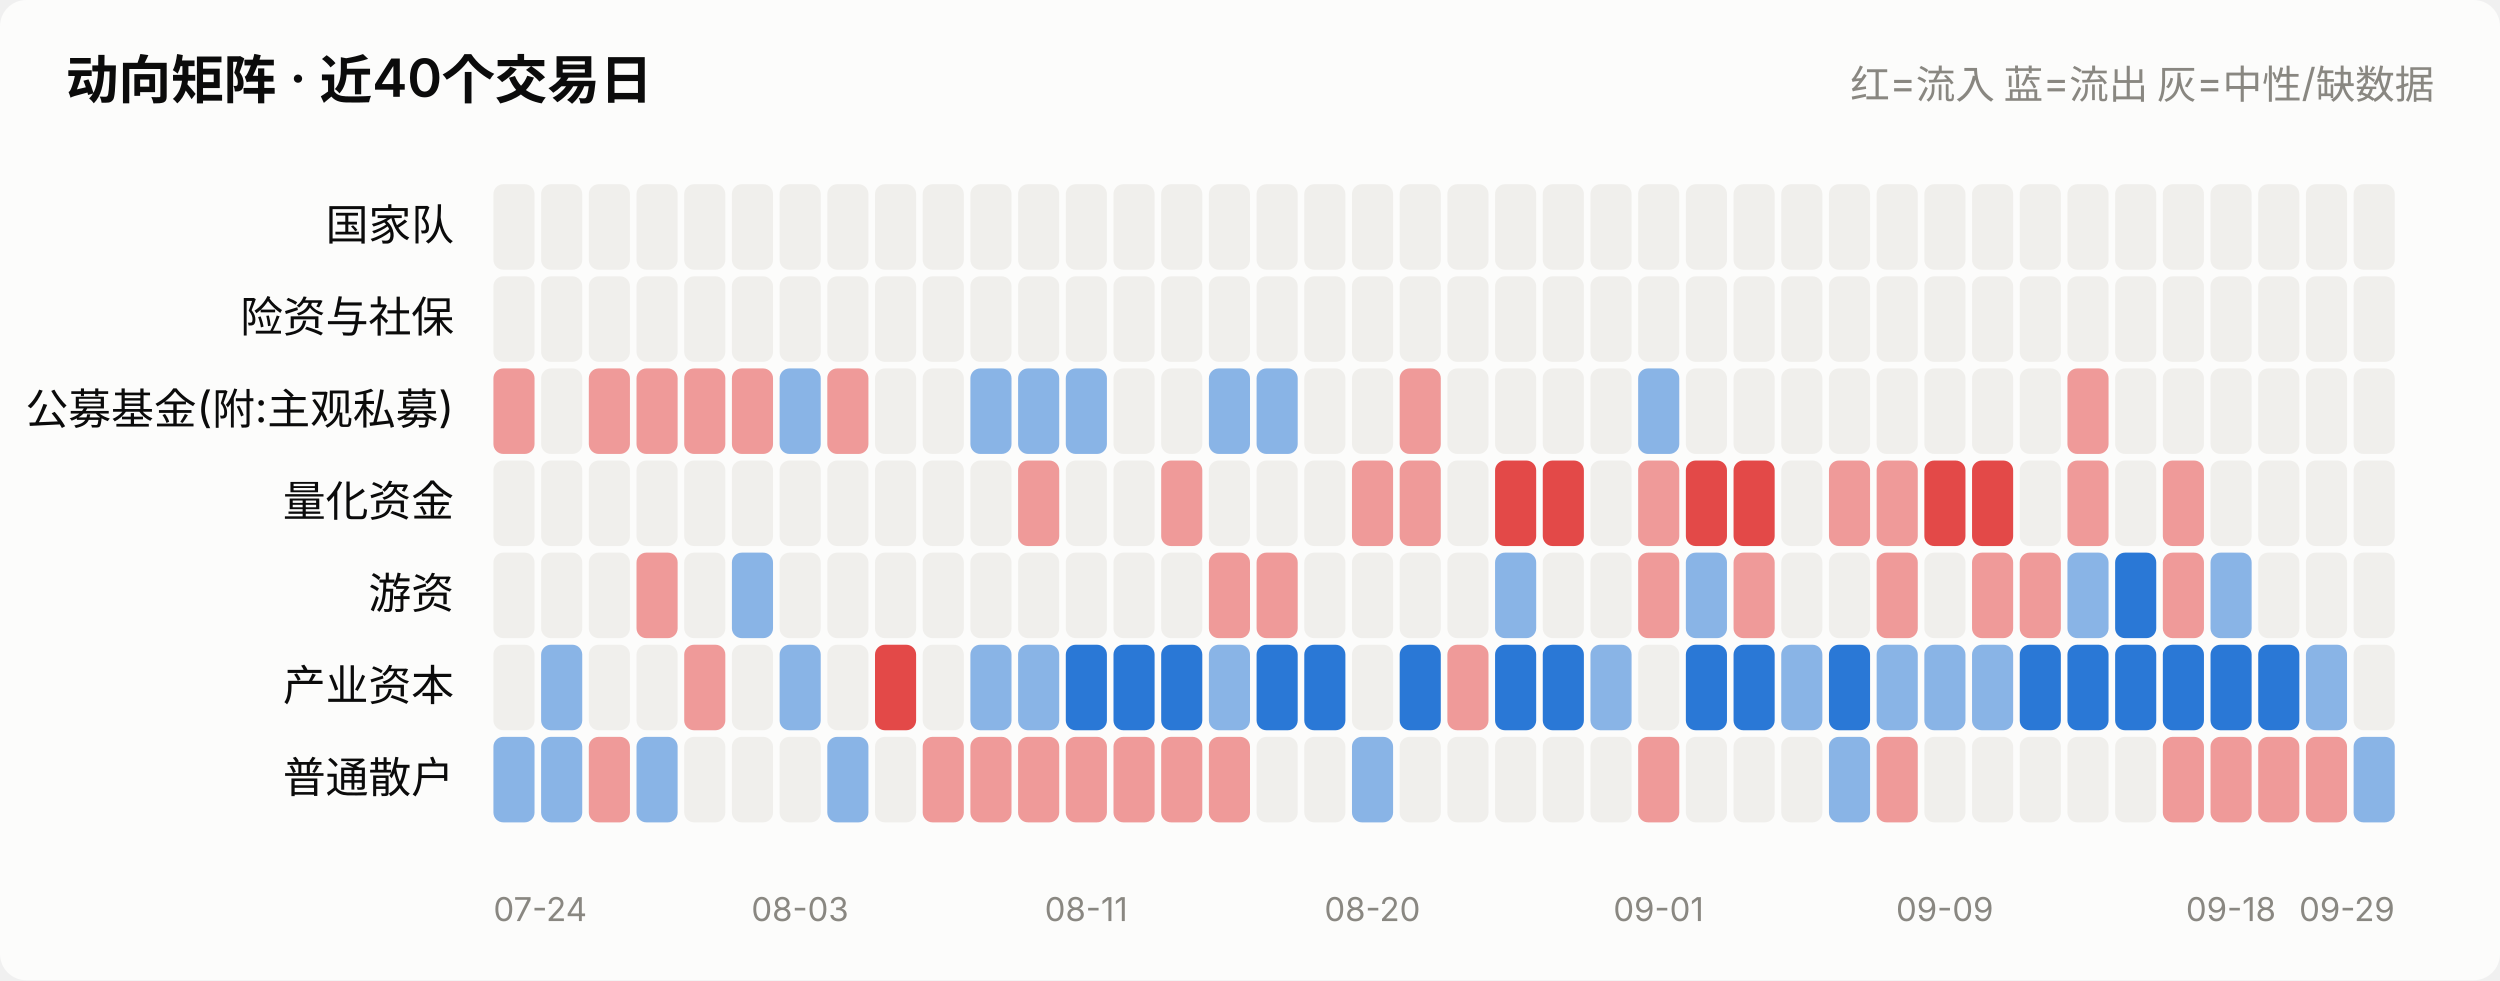
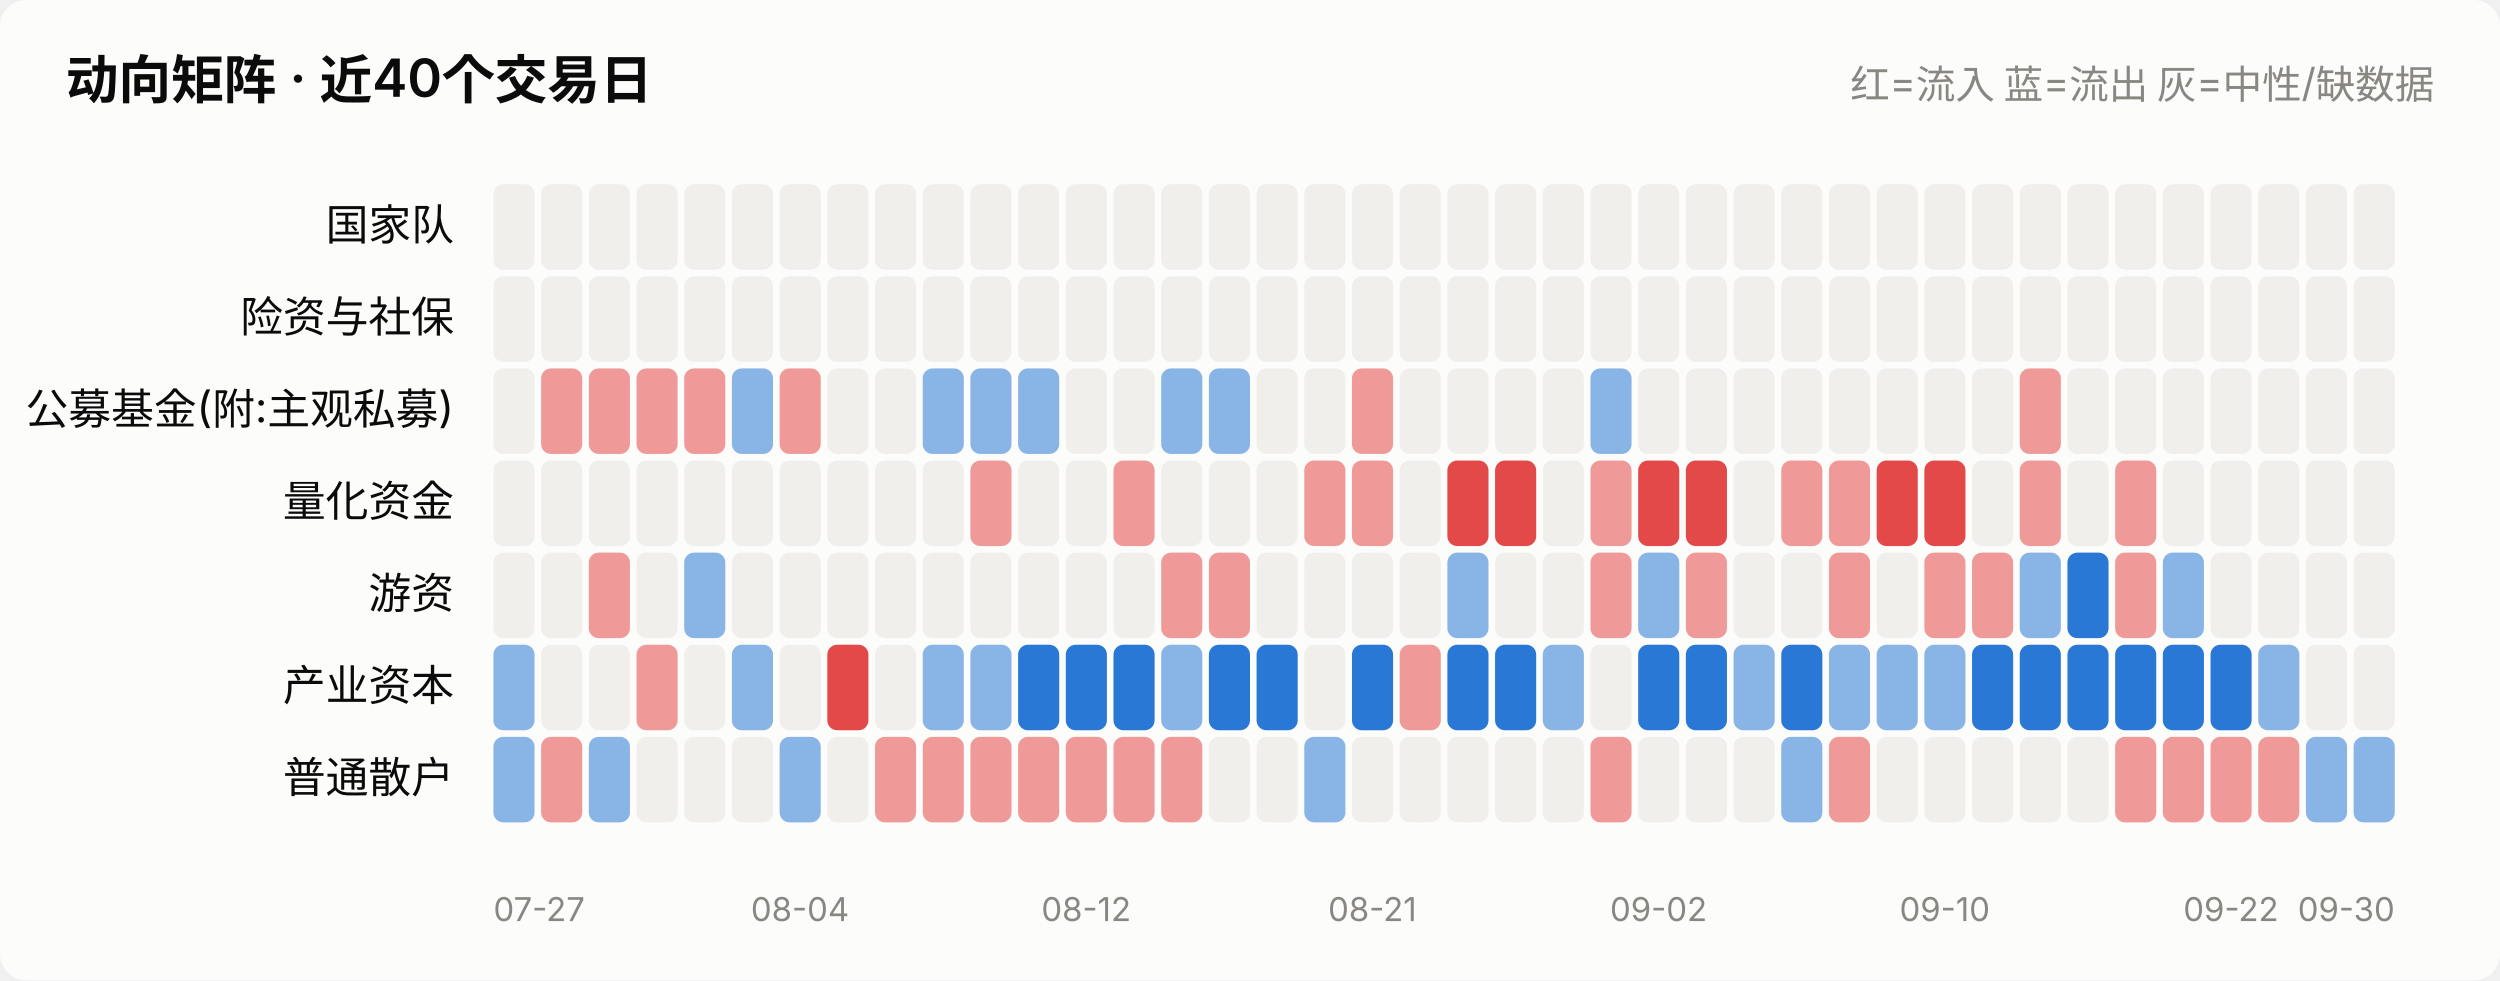
<svg xmlns="http://www.w3.org/2000/svg" viewBox="0 0 760 298" width="760" role="img">
  <style>
    text { font-family: system-ui, -apple-system, "Segoe UI", "PingFang SC",
           "Microsoft YaHei", sans-serif; fill: #0b0b0b; }
    .sec { fill: #52514e; } .mut { fill: #898781; }
    .grid { stroke: #e1e0d9; stroke-width: 1; }
    .axis { stroke: #c3c2b7; stroke-width: 1; }
    .inflow { fill: #e34948; } .outflow { fill: #2a78d6; }
    .neutral { fill: #f0efec; }
    .line { stroke: #2a78d6; stroke-width: 2; fill: none;
            stroke-linejoin: round; stroke-linecap: round; }
    .dot { fill: #2a78d6; stroke: #fcfcfb; stroke-width: 2; }
    .surface { fill: #fcfcfb; }
    @media (prefers-color-scheme: dark) {
      text { fill: #ffffff; }
      .sec { fill: #c3c2b7; } .mut { fill: #898781; }
      .grid { stroke: #2c2c2a; } .axis { stroke: #383835; }
      .inflow { fill: #e66767; } .outflow { fill: #3987e5; }
      .neutral { fill: #383835; }
      .line { stroke: #3987e5; }
      .dot { fill: #3987e5; stroke: #1a1a19; }
      .surface { fill: #1a1a19; }
    }
  </style>
  <rect x="0" y="0" width="760" height="298" class="surface" rx="8" />
  <text x="20" y="30" font-size="16" font-weight="600">动向矩阵 · 近40个交易日</text>
  <text x="740" y="30" font-size="12" text-anchor="end" class="mut">红=流入 蓝=流出 灰=中性/缺数据</text>
  <text x="138" y="73.0" font-size="13" text-anchor="end">国家队</text>
  <rect x="150.0" y="56" width="12.5" height="26" rx="3" class="neutral" opacity="1.0" />
  <rect x="164.5" y="56" width="12.5" height="26" rx="3" class="neutral" opacity="1.0" />
  <rect x="179.0" y="56" width="12.5" height="26" rx="3" class="neutral" opacity="1.0" />
  <rect x="193.5" y="56" width="12.5" height="26" rx="3" class="neutral" opacity="1.0" />
  <rect x="208.0" y="56" width="12.5" height="26" rx="3" class="neutral" opacity="1.0" />
  <rect x="222.5" y="56" width="12.5" height="26" rx="3" class="neutral" opacity="1.0" />
  <rect x="237.0" y="56" width="12.5" height="26" rx="3" class="neutral" opacity="1.0" />
  <rect x="251.5" y="56" width="12.5" height="26" rx="3" class="neutral" opacity="1.0" />
  <rect x="266.0" y="56" width="12.5" height="26" rx="3" class="neutral" opacity="1.0" />
  <rect x="280.5" y="56" width="12.5" height="26" rx="3" class="neutral" opacity="1.0" />
  <rect x="295.0" y="56" width="12.5" height="26" rx="3" class="neutral" opacity="1.0" />
  <rect x="309.5" y="56" width="12.5" height="26" rx="3" class="neutral" opacity="1.0" />
  <rect x="324.0" y="56" width="12.5" height="26" rx="3" class="neutral" opacity="1.0" />
  <rect x="338.5" y="56" width="12.5" height="26" rx="3" class="neutral" opacity="1.0" />
  <rect x="353.0" y="56" width="12.5" height="26" rx="3" class="neutral" opacity="1.0" />
  <rect x="367.5" y="56" width="12.5" height="26" rx="3" class="neutral" opacity="1.0" />
  <rect x="382.0" y="56" width="12.5" height="26" rx="3" class="neutral" opacity="1.0" />
  <rect x="396.5" y="56" width="12.5" height="26" rx="3" class="neutral" opacity="1.0" />
  <rect x="411.0" y="56" width="12.5" height="26" rx="3" class="neutral" opacity="1.0" />
  <rect x="425.5" y="56" width="12.5" height="26" rx="3" class="neutral" opacity="1.0" />
  <rect x="440.0" y="56" width="12.5" height="26" rx="3" class="neutral" opacity="1.0" />
  <rect x="454.5" y="56" width="12.5" height="26" rx="3" class="neutral" opacity="1.0" />
  <rect x="469.0" y="56" width="12.5" height="26" rx="3" class="neutral" opacity="1.0" />
  <rect x="483.5" y="56" width="12.5" height="26" rx="3" class="neutral" opacity="1.0" />
  <rect x="498.0" y="56" width="12.5" height="26" rx="3" class="neutral" opacity="1.0" />
  <rect x="512.5" y="56" width="12.5" height="26" rx="3" class="neutral" opacity="1.0" />
  <rect x="527.0" y="56" width="12.5" height="26" rx="3" class="neutral" opacity="1.0" />
  <rect x="541.5" y="56" width="12.5" height="26" rx="3" class="neutral" opacity="1.0" />
  <rect x="556.0" y="56" width="12.5" height="26" rx="3" class="neutral" opacity="1.0" />
  <rect x="570.5" y="56" width="12.5" height="26" rx="3" class="neutral" opacity="1.0" />
  <rect x="585.0" y="56" width="12.5" height="26" rx="3" class="neutral" opacity="1.0" />
  <rect x="599.5" y="56" width="12.5" height="26" rx="3" class="neutral" opacity="1.0" />
  <rect x="614.0" y="56" width="12.5" height="26" rx="3" class="neutral" opacity="1.0" />
  <rect x="628.5" y="56" width="12.5" height="26" rx="3" class="neutral" opacity="1.0" />
  <rect x="643.0" y="56" width="12.5" height="26" rx="3" class="neutral" opacity="1.0" />
  <rect x="657.5" y="56" width="12.5" height="26" rx="3" class="neutral" opacity="1.0" />
  <rect x="672.0" y="56" width="12.5" height="26" rx="3" class="neutral" opacity="1.0" />
  <rect x="686.5" y="56" width="12.5" height="26" rx="3" class="neutral" opacity="1.0" />
  <rect x="701.0" y="56" width="12.5" height="26" rx="3" class="neutral" opacity="1.0" />
  <rect x="715.5" y="56" width="12.5" height="26" rx="3" class="neutral" opacity="1.0" />
  <text x="138" y="101.0" font-size="13" text-anchor="end">险资与社保</text>
  <rect x="150.0" y="84" width="12.5" height="26" rx="3" class="neutral" opacity="1.0" />
  <rect x="164.5" y="84" width="12.5" height="26" rx="3" class="neutral" opacity="1.0" />
  <rect x="179.0" y="84" width="12.5" height="26" rx="3" class="neutral" opacity="1.0" />
  <rect x="193.5" y="84" width="12.5" height="26" rx="3" class="neutral" opacity="1.0" />
  <rect x="208.0" y="84" width="12.5" height="26" rx="3" class="neutral" opacity="1.0" />
  <rect x="222.5" y="84" width="12.5" height="26" rx="3" class="neutral" opacity="1.0" />
  <rect x="237.0" y="84" width="12.5" height="26" rx="3" class="neutral" opacity="1.0" />
  <rect x="251.5" y="84" width="12.5" height="26" rx="3" class="neutral" opacity="1.0" />
  <rect x="266.0" y="84" width="12.5" height="26" rx="3" class="neutral" opacity="1.0" />
  <rect x="280.5" y="84" width="12.5" height="26" rx="3" class="neutral" opacity="1.0" />
  <rect x="295.0" y="84" width="12.5" height="26" rx="3" class="neutral" opacity="1.0" />
  <rect x="309.5" y="84" width="12.5" height="26" rx="3" class="neutral" opacity="1.0" />
  <rect x="324.0" y="84" width="12.5" height="26" rx="3" class="neutral" opacity="1.0" />
  <rect x="338.5" y="84" width="12.5" height="26" rx="3" class="neutral" opacity="1.0" />
  <rect x="353.0" y="84" width="12.5" height="26" rx="3" class="neutral" opacity="1.0" />
  <rect x="367.5" y="84" width="12.5" height="26" rx="3" class="neutral" opacity="1.0" />
  <rect x="382.0" y="84" width="12.5" height="26" rx="3" class="neutral" opacity="1.0" />
  <rect x="396.5" y="84" width="12.5" height="26" rx="3" class="neutral" opacity="1.0" />
  <rect x="411.0" y="84" width="12.5" height="26" rx="3" class="neutral" opacity="1.0" />
  <rect x="425.5" y="84" width="12.5" height="26" rx="3" class="neutral" opacity="1.0" />
  <rect x="440.0" y="84" width="12.5" height="26" rx="3" class="neutral" opacity="1.0" />
  <rect x="454.5" y="84" width="12.5" height="26" rx="3" class="neutral" opacity="1.0" />
  <rect x="469.0" y="84" width="12.5" height="26" rx="3" class="neutral" opacity="1.0" />
  <rect x="483.5" y="84" width="12.5" height="26" rx="3" class="neutral" opacity="1.0" />
  <rect x="498.0" y="84" width="12.5" height="26" rx="3" class="neutral" opacity="1.0" />
  <rect x="512.5" y="84" width="12.5" height="26" rx="3" class="neutral" opacity="1.0" />
  <rect x="527.0" y="84" width="12.5" height="26" rx="3" class="neutral" opacity="1.0" />
  <rect x="541.5" y="84" width="12.5" height="26" rx="3" class="neutral" opacity="1.0" />
  <rect x="556.0" y="84" width="12.5" height="26" rx="3" class="neutral" opacity="1.0" />
  <rect x="570.5" y="84" width="12.5" height="26" rx="3" class="neutral" opacity="1.0" />
  <rect x="585.0" y="84" width="12.5" height="26" rx="3" class="neutral" opacity="1.0" />
  <rect x="599.5" y="84" width="12.5" height="26" rx="3" class="neutral" opacity="1.0" />
  <rect x="614.0" y="84" width="12.5" height="26" rx="3" class="neutral" opacity="1.0" />
  <rect x="628.5" y="84" width="12.5" height="26" rx="3" class="neutral" opacity="1.0" />
  <rect x="643.0" y="84" width="12.5" height="26" rx="3" class="neutral" opacity="1.0" />
  <rect x="657.5" y="84" width="12.5" height="26" rx="3" class="neutral" opacity="1.0" />
  <rect x="672.0" y="84" width="12.5" height="26" rx="3" class="neutral" opacity="1.0" />
  <rect x="686.5" y="84" width="12.5" height="26" rx="3" class="neutral" opacity="1.0" />
  <rect x="701.0" y="84" width="12.5" height="26" rx="3" class="neutral" opacity="1.0" />
  <rect x="715.5" y="84" width="12.5" height="26" rx="3" class="neutral" opacity="1.0" />
  <text x="138" y="129.0" font-size="13" text-anchor="end">公募基金(附:主观私募)</text>
-   <rect x="150.0" y="112" width="12.5" height="26" rx="3" class="inflow" opacity="0.55" />
-   <rect x="164.5" y="112" width="12.5" height="26" rx="3" class="neutral" opacity="1.0" />
+   <rect x="150.0" y="112" width="12.5" height="26" rx="3" class="neutral" opacity="1.0" />
+   <rect x="164.5" y="112" width="12.5" height="26" rx="3" class="inflow" opacity="0.55" />
  <rect x="179.0" y="112" width="12.5" height="26" rx="3" class="inflow" opacity="0.55" />
  <rect x="193.5" y="112" width="12.5" height="26" rx="3" class="inflow" opacity="0.55" />
  <rect x="208.0" y="112" width="12.5" height="26" rx="3" class="inflow" opacity="0.55" />
-   <rect x="222.5" y="112" width="12.5" height="26" rx="3" class="inflow" opacity="0.55" />
-   <rect x="237.0" y="112" width="12.5" height="26" rx="3" class="outflow" opacity="0.55" />
-   <rect x="251.5" y="112" width="12.5" height="26" rx="3" class="inflow" opacity="0.55" />
+   <rect x="222.5" y="112" width="12.5" height="26" rx="3" class="outflow" opacity="0.55" />
+   <rect x="237.0" y="112" width="12.5" height="26" rx="3" class="inflow" opacity="0.55" />
+   <rect x="251.5" y="112" width="12.5" height="26" rx="3" class="neutral" opacity="1.0" />
  <rect x="266.0" y="112" width="12.5" height="26" rx="3" class="neutral" opacity="1.0" />
-   <rect x="280.5" y="112" width="12.5" height="26" rx="3" class="neutral" opacity="1.0" />
+   <rect x="280.5" y="112" width="12.5" height="26" rx="3" class="outflow" opacity="0.55" />
  <rect x="295.0" y="112" width="12.5" height="26" rx="3" class="outflow" opacity="0.55" />
  <rect x="309.5" y="112" width="12.5" height="26" rx="3" class="outflow" opacity="0.55" />
-   <rect x="324.0" y="112" width="12.5" height="26" rx="3" class="outflow" opacity="0.55" />
+   <rect x="324.0" y="112" width="12.5" height="26" rx="3" class="neutral" opacity="1.0" />
  <rect x="338.5" y="112" width="12.5" height="26" rx="3" class="neutral" opacity="1.0" />
-   <rect x="353.0" y="112" width="12.5" height="26" rx="3" class="neutral" opacity="1.0" />
+   <rect x="353.0" y="112" width="12.5" height="26" rx="3" class="outflow" opacity="0.55" />
  <rect x="367.5" y="112" width="12.5" height="26" rx="3" class="outflow" opacity="0.55" />
-   <rect x="382.0" y="112" width="12.5" height="26" rx="3" class="outflow" opacity="0.55" />
+   <rect x="382.0" y="112" width="12.5" height="26" rx="3" class="neutral" opacity="1.0" />
  <rect x="396.5" y="112" width="12.5" height="26" rx="3" class="neutral" opacity="1.0" />
-   <rect x="411.0" y="112" width="12.5" height="26" rx="3" class="neutral" opacity="1.0" />
-   <rect x="425.5" y="112" width="12.5" height="26" rx="3" class="inflow" opacity="0.55" />
+   <rect x="411.0" y="112" width="12.5" height="26" rx="3" class="inflow" opacity="0.55" />
+   <rect x="425.5" y="112" width="12.5" height="26" rx="3" class="neutral" opacity="1.0" />
  <rect x="440.0" y="112" width="12.5" height="26" rx="3" class="neutral" opacity="1.0" />
  <rect x="454.5" y="112" width="12.5" height="26" rx="3" class="neutral" opacity="1.0" />
  <rect x="469.0" y="112" width="12.5" height="26" rx="3" class="neutral" opacity="1.0" />
-   <rect x="483.5" y="112" width="12.5" height="26" rx="3" class="neutral" opacity="1.0" />
-   <rect x="498.0" y="112" width="12.5" height="26" rx="3" class="outflow" opacity="0.55" />
+   <rect x="483.5" y="112" width="12.5" height="26" rx="3" class="outflow" opacity="0.55" />
+   <rect x="498.0" y="112" width="12.5" height="26" rx="3" class="neutral" opacity="1.0" />
  <rect x="512.5" y="112" width="12.5" height="26" rx="3" class="neutral" opacity="1.0" />
  <rect x="527.0" y="112" width="12.5" height="26" rx="3" class="neutral" opacity="1.0" />
  <rect x="541.5" y="112" width="12.5" height="26" rx="3" class="neutral" opacity="1.0" />
  <rect x="556.0" y="112" width="12.5" height="26" rx="3" class="neutral" opacity="1.0" />
  <rect x="570.5" y="112" width="12.5" height="26" rx="3" class="neutral" opacity="1.0" />
  <rect x="585.0" y="112" width="12.5" height="26" rx="3" class="neutral" opacity="1.0" />
  <rect x="599.5" y="112" width="12.5" height="26" rx="3" class="neutral" opacity="1.0" />
-   <rect x="614.0" y="112" width="12.5" height="26" rx="3" class="neutral" opacity="1.0" />
-   <rect x="628.5" y="112" width="12.5" height="26" rx="3" class="inflow" opacity="0.55" />
+   <rect x="614.0" y="112" width="12.5" height="26" rx="3" class="inflow" opacity="0.55" />
+   <rect x="628.5" y="112" width="12.5" height="26" rx="3" class="neutral" opacity="1.0" />
  <rect x="643.0" y="112" width="12.5" height="26" rx="3" class="neutral" opacity="1.0" />
  <rect x="657.5" y="112" width="12.5" height="26" rx="3" class="neutral" opacity="1.0" />
  <rect x="672.0" y="112" width="12.5" height="26" rx="3" class="neutral" opacity="1.0" />
  <rect x="686.5" y="112" width="12.5" height="26" rx="3" class="neutral" opacity="1.0" />
  <rect x="701.0" y="112" width="12.5" height="26" rx="3" class="neutral" opacity="1.0" />
  <rect x="715.5" y="112" width="12.5" height="26" rx="3" class="neutral" opacity="1.0" />
  <text x="138" y="157.0" font-size="13" text-anchor="end">量化资金</text>
  <rect x="150.0" y="140" width="12.5" height="26" rx="3" class="neutral" opacity="1.0" />
  <rect x="164.5" y="140" width="12.5" height="26" rx="3" class="neutral" opacity="1.0" />
  <rect x="179.0" y="140" width="12.5" height="26" rx="3" class="neutral" opacity="1.0" />
  <rect x="193.5" y="140" width="12.5" height="26" rx="3" class="neutral" opacity="1.0" />
  <rect x="208.0" y="140" width="12.5" height="26" rx="3" class="neutral" opacity="1.0" />
  <rect x="222.5" y="140" width="12.5" height="26" rx="3" class="neutral" opacity="1.0" />
  <rect x="237.0" y="140" width="12.5" height="26" rx="3" class="neutral" opacity="1.0" />
  <rect x="251.5" y="140" width="12.5" height="26" rx="3" class="neutral" opacity="1.0" />
  <rect x="266.0" y="140" width="12.5" height="26" rx="3" class="neutral" opacity="1.0" />
  <rect x="280.5" y="140" width="12.5" height="26" rx="3" class="neutral" opacity="1.0" />
-   <rect x="295.0" y="140" width="12.5" height="26" rx="3" class="neutral" opacity="1.0" />
-   <rect x="309.5" y="140" width="12.5" height="26" rx="3" class="inflow" opacity="0.55" />
+   <rect x="295.0" y="140" width="12.5" height="26" rx="3" class="inflow" opacity="0.55" />
+   <rect x="309.5" y="140" width="12.5" height="26" rx="3" class="neutral" opacity="1.0" />
  <rect x="324.0" y="140" width="12.5" height="26" rx="3" class="neutral" opacity="1.0" />
-   <rect x="338.5" y="140" width="12.5" height="26" rx="3" class="neutral" opacity="1.0" />
-   <rect x="353.0" y="140" width="12.5" height="26" rx="3" class="inflow" opacity="0.55" />
+   <rect x="338.5" y="140" width="12.5" height="26" rx="3" class="inflow" opacity="0.55" />
+   <rect x="353.0" y="140" width="12.5" height="26" rx="3" class="neutral" opacity="1.0" />
  <rect x="367.5" y="140" width="12.5" height="26" rx="3" class="neutral" opacity="1.0" />
  <rect x="382.0" y="140" width="12.5" height="26" rx="3" class="neutral" opacity="1.0" />
-   <rect x="396.5" y="140" width="12.5" height="26" rx="3" class="neutral" opacity="1.0" />
+   <rect x="396.5" y="140" width="12.5" height="26" rx="3" class="inflow" opacity="0.55" />
  <rect x="411.0" y="140" width="12.5" height="26" rx="3" class="inflow" opacity="0.55" />
-   <rect x="425.5" y="140" width="12.5" height="26" rx="3" class="inflow" opacity="0.55" />
-   <rect x="440.0" y="140" width="12.5" height="26" rx="3" class="neutral" opacity="1.0" />
+   <rect x="425.5" y="140" width="12.5" height="26" rx="3" class="neutral" opacity="1.0" />
+   <rect x="440.0" y="140" width="12.5" height="26" rx="3" class="inflow" opacity="1.0" />
  <rect x="454.5" y="140" width="12.5" height="26" rx="3" class="inflow" opacity="1.0" />
-   <rect x="469.0" y="140" width="12.5" height="26" rx="3" class="inflow" opacity="1.0" />
-   <rect x="483.5" y="140" width="12.5" height="26" rx="3" class="neutral" opacity="1.0" />
-   <rect x="498.0" y="140" width="12.5" height="26" rx="3" class="inflow" opacity="0.55" />
+   <rect x="469.0" y="140" width="12.5" height="26" rx="3" class="neutral" opacity="1.0" />
+   <rect x="483.5" y="140" width="12.5" height="26" rx="3" class="inflow" opacity="0.55" />
+   <rect x="498.0" y="140" width="12.5" height="26" rx="3" class="inflow" opacity="1.0" />
  <rect x="512.5" y="140" width="12.5" height="26" rx="3" class="inflow" opacity="1.0" />
-   <rect x="527.0" y="140" width="12.5" height="26" rx="3" class="inflow" opacity="1.0" />
-   <rect x="541.5" y="140" width="12.5" height="26" rx="3" class="neutral" opacity="1.0" />
+   <rect x="527.0" y="140" width="12.5" height="26" rx="3" class="neutral" opacity="1.0" />
+   <rect x="541.5" y="140" width="12.5" height="26" rx="3" class="inflow" opacity="0.55" />
  <rect x="556.0" y="140" width="12.5" height="26" rx="3" class="inflow" opacity="0.55" />
-   <rect x="570.5" y="140" width="12.5" height="26" rx="3" class="inflow" opacity="0.55" />
+   <rect x="570.5" y="140" width="12.5" height="26" rx="3" class="inflow" opacity="1.0" />
  <rect x="585.0" y="140" width="12.5" height="26" rx="3" class="inflow" opacity="1.0" />
-   <rect x="599.5" y="140" width="12.5" height="26" rx="3" class="inflow" opacity="1.0" />
-   <rect x="614.0" y="140" width="12.5" height="26" rx="3" class="neutral" opacity="1.0" />
-   <rect x="628.5" y="140" width="12.5" height="26" rx="3" class="inflow" opacity="0.55" />
-   <rect x="643.0" y="140" width="12.5" height="26" rx="3" class="neutral" opacity="1.0" />
-   <rect x="657.5" y="140" width="12.5" height="26" rx="3" class="inflow" opacity="0.55" />
+   <rect x="599.5" y="140" width="12.5" height="26" rx="3" class="neutral" opacity="1.0" />
+   <rect x="614.0" y="140" width="12.5" height="26" rx="3" class="inflow" opacity="0.55" />
+   <rect x="628.5" y="140" width="12.5" height="26" rx="3" class="neutral" opacity="1.0" />
+   <rect x="643.0" y="140" width="12.5" height="26" rx="3" class="inflow" opacity="0.55" />
+   <rect x="657.5" y="140" width="12.5" height="26" rx="3" class="neutral" opacity="1.0" />
  <rect x="672.0" y="140" width="12.5" height="26" rx="3" class="neutral" opacity="1.0" />
  <rect x="686.5" y="140" width="12.5" height="26" rx="3" class="neutral" opacity="1.0" />
  <rect x="701.0" y="140" width="12.5" height="26" rx="3" class="neutral" opacity="1.0" />
  <rect x="715.5" y="140" width="12.5" height="26" rx="3" class="neutral" opacity="1.0" />
  <text x="138" y="185.0" font-size="13" text-anchor="end">游资</text>
  <rect x="150.0" y="168" width="12.5" height="26" rx="3" class="neutral" opacity="1.0" />
  <rect x="164.5" y="168" width="12.5" height="26" rx="3" class="neutral" opacity="1.0" />
-   <rect x="179.0" y="168" width="12.5" height="26" rx="3" class="neutral" opacity="1.0" />
-   <rect x="193.5" y="168" width="12.5" height="26" rx="3" class="inflow" opacity="0.55" />
-   <rect x="208.0" y="168" width="12.5" height="26" rx="3" class="neutral" opacity="1.0" />
-   <rect x="222.5" y="168" width="12.5" height="26" rx="3" class="outflow" opacity="0.55" />
+   <rect x="179.0" y="168" width="12.5" height="26" rx="3" class="inflow" opacity="0.55" />
+   <rect x="193.5" y="168" width="12.5" height="26" rx="3" class="neutral" opacity="1.0" />
+   <rect x="208.0" y="168" width="12.5" height="26" rx="3" class="outflow" opacity="0.55" />
+   <rect x="222.5" y="168" width="12.5" height="26" rx="3" class="neutral" opacity="1.0" />
  <rect x="237.0" y="168" width="12.5" height="26" rx="3" class="neutral" opacity="1.0" />
  <rect x="251.5" y="168" width="12.5" height="26" rx="3" class="neutral" opacity="1.0" />
  <rect x="266.0" y="168" width="12.5" height="26" rx="3" class="neutral" opacity="1.0" />
  <rect x="280.5" y="168" width="12.5" height="26" rx="3" class="neutral" opacity="1.0" />
  <rect x="295.0" y="168" width="12.5" height="26" rx="3" class="neutral" opacity="1.0" />
  <rect x="309.5" y="168" width="12.5" height="26" rx="3" class="neutral" opacity="1.0" />
  <rect x="324.0" y="168" width="12.5" height="26" rx="3" class="neutral" opacity="1.0" />
  <rect x="338.5" y="168" width="12.5" height="26" rx="3" class="neutral" opacity="1.0" />
-   <rect x="353.0" y="168" width="12.5" height="26" rx="3" class="neutral" opacity="1.0" />
+   <rect x="353.0" y="168" width="12.5" height="26" rx="3" class="inflow" opacity="0.55" />
  <rect x="367.5" y="168" width="12.5" height="26" rx="3" class="inflow" opacity="0.55" />
-   <rect x="382.0" y="168" width="12.5" height="26" rx="3" class="inflow" opacity="0.55" />
+   <rect x="382.0" y="168" width="12.5" height="26" rx="3" class="neutral" opacity="1.0" />
  <rect x="396.5" y="168" width="12.5" height="26" rx="3" class="neutral" opacity="1.0" />
  <rect x="411.0" y="168" width="12.5" height="26" rx="3" class="neutral" opacity="1.0" />
  <rect x="425.5" y="168" width="12.5" height="26" rx="3" class="neutral" opacity="1.0" />
-   <rect x="440.0" y="168" width="12.5" height="26" rx="3" class="neutral" opacity="1.0" />
-   <rect x="454.5" y="168" width="12.5" height="26" rx="3" class="outflow" opacity="0.55" />
+   <rect x="440.0" y="168" width="12.5" height="26" rx="3" class="outflow" opacity="0.55" />
+   <rect x="454.5" y="168" width="12.5" height="26" rx="3" class="neutral" opacity="1.0" />
  <rect x="469.0" y="168" width="12.5" height="26" rx="3" class="neutral" opacity="1.0" />
-   <rect x="483.5" y="168" width="12.5" height="26" rx="3" class="neutral" opacity="1.0" />
-   <rect x="498.0" y="168" width="12.5" height="26" rx="3" class="inflow" opacity="0.55" />
-   <rect x="512.5" y="168" width="12.5" height="26" rx="3" class="outflow" opacity="0.55" />
-   <rect x="527.0" y="168" width="12.5" height="26" rx="3" class="inflow" opacity="0.55" />
+   <rect x="483.5" y="168" width="12.5" height="26" rx="3" class="inflow" opacity="0.55" />
+   <rect x="498.0" y="168" width="12.5" height="26" rx="3" class="outflow" opacity="0.55" />
+   <rect x="512.5" y="168" width="12.5" height="26" rx="3" class="inflow" opacity="0.55" />
+   <rect x="527.0" y="168" width="12.5" height="26" rx="3" class="neutral" opacity="1.0" />
  <rect x="541.5" y="168" width="12.5" height="26" rx="3" class="neutral" opacity="1.0" />
-   <rect x="556.0" y="168" width="12.5" height="26" rx="3" class="neutral" opacity="1.0" />
-   <rect x="570.5" y="168" width="12.5" height="26" rx="3" class="inflow" opacity="0.55" />
-   <rect x="585.0" y="168" width="12.5" height="26" rx="3" class="neutral" opacity="1.0" />
+   <rect x="556.0" y="168" width="12.5" height="26" rx="3" class="inflow" opacity="0.55" />
+   <rect x="570.5" y="168" width="12.5" height="26" rx="3" class="neutral" opacity="1.0" />
+   <rect x="585.0" y="168" width="12.5" height="26" rx="3" class="inflow" opacity="0.55" />
  <rect x="599.5" y="168" width="12.5" height="26" rx="3" class="inflow" opacity="0.55" />
-   <rect x="614.0" y="168" width="12.5" height="26" rx="3" class="inflow" opacity="0.55" />
-   <rect x="628.5" y="168" width="12.5" height="26" rx="3" class="outflow" opacity="0.55" />
-   <rect x="643.0" y="168" width="12.5" height="26" rx="3" class="outflow" opacity="1.0" />
-   <rect x="657.5" y="168" width="12.5" height="26" rx="3" class="inflow" opacity="0.55" />
-   <rect x="672.0" y="168" width="12.5" height="26" rx="3" class="outflow" opacity="0.55" />
+   <rect x="614.0" y="168" width="12.5" height="26" rx="3" class="outflow" opacity="0.55" />
+   <rect x="628.5" y="168" width="12.5" height="26" rx="3" class="outflow" opacity="1.0" />
+   <rect x="643.0" y="168" width="12.5" height="26" rx="3" class="inflow" opacity="0.55" />
+   <rect x="657.5" y="168" width="12.5" height="26" rx="3" class="outflow" opacity="0.55" />
+   <rect x="672.0" y="168" width="12.5" height="26" rx="3" class="neutral" opacity="1.0" />
  <rect x="686.5" y="168" width="12.5" height="26" rx="3" class="neutral" opacity="1.0" />
  <rect x="701.0" y="168" width="12.5" height="26" rx="3" class="neutral" opacity="1.0" />
  <rect x="715.5" y="168" width="12.5" height="26" rx="3" class="neutral" opacity="1.0" />
  <text x="138" y="213.0" font-size="13" text-anchor="end">产业资本</text>
-   <rect x="150.0" y="196" width="12.5" height="26" rx="3" class="neutral" opacity="1.0" />
-   <rect x="164.5" y="196" width="12.5" height="26" rx="3" class="outflow" opacity="0.55" />
+   <rect x="150.0" y="196" width="12.5" height="26" rx="3" class="outflow" opacity="0.55" />
+   <rect x="164.5" y="196" width="12.5" height="26" rx="3" class="neutral" opacity="1.0" />
  <rect x="179.0" y="196" width="12.5" height="26" rx="3" class="neutral" opacity="1.0" />
-   <rect x="193.5" y="196" width="12.5" height="26" rx="3" class="neutral" opacity="1.0" />
-   <rect x="208.0" y="196" width="12.5" height="26" rx="3" class="inflow" opacity="0.55" />
-   <rect x="222.5" y="196" width="12.5" height="26" rx="3" class="neutral" opacity="1.0" />
-   <rect x="237.0" y="196" width="12.5" height="26" rx="3" class="outflow" opacity="0.55" />
-   <rect x="251.5" y="196" width="12.5" height="26" rx="3" class="neutral" opacity="1.0" />
-   <rect x="266.0" y="196" width="12.5" height="26" rx="3" class="inflow" opacity="1.0" />
-   <rect x="280.5" y="196" width="12.5" height="26" rx="3" class="neutral" opacity="1.0" />
+   <rect x="193.5" y="196" width="12.5" height="26" rx="3" class="inflow" opacity="0.55" />
+   <rect x="208.0" y="196" width="12.5" height="26" rx="3" class="neutral" opacity="1.0" />
+   <rect x="222.5" y="196" width="12.5" height="26" rx="3" class="outflow" opacity="0.55" />
+   <rect x="237.0" y="196" width="12.5" height="26" rx="3" class="neutral" opacity="1.0" />
+   <rect x="251.5" y="196" width="12.5" height="26" rx="3" class="inflow" opacity="1.0" />
+   <rect x="266.0" y="196" width="12.5" height="26" rx="3" class="neutral" opacity="1.0" />
+   <rect x="280.5" y="196" width="12.5" height="26" rx="3" class="outflow" opacity="0.55" />
  <rect x="295.0" y="196" width="12.5" height="26" rx="3" class="outflow" opacity="0.55" />
-   <rect x="309.5" y="196" width="12.5" height="26" rx="3" class="outflow" opacity="0.55" />
+   <rect x="309.5" y="196" width="12.5" height="26" rx="3" class="outflow" opacity="1.0" />
  <rect x="324.0" y="196" width="12.5" height="26" rx="3" class="outflow" opacity="1.0" />
  <rect x="338.5" y="196" width="12.5" height="26" rx="3" class="outflow" opacity="1.0" />
-   <rect x="353.0" y="196" width="12.5" height="26" rx="3" class="outflow" opacity="1.0" />
-   <rect x="367.5" y="196" width="12.5" height="26" rx="3" class="outflow" opacity="0.55" />
+   <rect x="353.0" y="196" width="12.5" height="26" rx="3" class="outflow" opacity="0.55" />
+   <rect x="367.5" y="196" width="12.5" height="26" rx="3" class="outflow" opacity="1.0" />
  <rect x="382.0" y="196" width="12.5" height="26" rx="3" class="outflow" opacity="1.0" />
-   <rect x="396.5" y="196" width="12.5" height="26" rx="3" class="outflow" opacity="1.0" />
-   <rect x="411.0" y="196" width="12.5" height="26" rx="3" class="neutral" opacity="1.0" />
-   <rect x="425.5" y="196" width="12.5" height="26" rx="3" class="outflow" opacity="1.0" />
-   <rect x="440.0" y="196" width="12.5" height="26" rx="3" class="inflow" opacity="0.55" />
+   <rect x="396.5" y="196" width="12.5" height="26" rx="3" class="neutral" opacity="1.0" />
+   <rect x="411.0" y="196" width="12.5" height="26" rx="3" class="outflow" opacity="1.0" />
+   <rect x="425.5" y="196" width="12.5" height="26" rx="3" class="inflow" opacity="0.55" />
+   <rect x="440.0" y="196" width="12.5" height="26" rx="3" class="outflow" opacity="1.0" />
  <rect x="454.5" y="196" width="12.5" height="26" rx="3" class="outflow" opacity="1.0" />
-   <rect x="469.0" y="196" width="12.5" height="26" rx="3" class="outflow" opacity="1.0" />
-   <rect x="483.5" y="196" width="12.5" height="26" rx="3" class="outflow" opacity="0.55" />
-   <rect x="498.0" y="196" width="12.5" height="26" rx="3" class="neutral" opacity="1.0" />
+   <rect x="469.0" y="196" width="12.5" height="26" rx="3" class="outflow" opacity="0.55" />
+   <rect x="483.5" y="196" width="12.5" height="26" rx="3" class="neutral" opacity="1.0" />
+   <rect x="498.0" y="196" width="12.5" height="26" rx="3" class="outflow" opacity="1.0" />
  <rect x="512.5" y="196" width="12.5" height="26" rx="3" class="outflow" opacity="1.0" />
-   <rect x="527.0" y="196" width="12.5" height="26" rx="3" class="outflow" opacity="1.0" />
-   <rect x="541.5" y="196" width="12.5" height="26" rx="3" class="outflow" opacity="0.55" />
-   <rect x="556.0" y="196" width="12.5" height="26" rx="3" class="outflow" opacity="1.0" />
+   <rect x="527.0" y="196" width="12.5" height="26" rx="3" class="outflow" opacity="0.55" />
+   <rect x="541.5" y="196" width="12.5" height="26" rx="3" class="outflow" opacity="1.0" />
+   <rect x="556.0" y="196" width="12.5" height="26" rx="3" class="outflow" opacity="0.55" />
  <rect x="570.5" y="196" width="12.5" height="26" rx="3" class="outflow" opacity="0.55" />
  <rect x="585.0" y="196" width="12.5" height="26" rx="3" class="outflow" opacity="0.55" />
-   <rect x="599.5" y="196" width="12.5" height="26" rx="3" class="outflow" opacity="0.55" />
+   <rect x="599.5" y="196" width="12.5" height="26" rx="3" class="outflow" opacity="1.0" />
  <rect x="614.0" y="196" width="12.5" height="26" rx="3" class="outflow" opacity="1.0" />
  <rect x="628.5" y="196" width="12.5" height="26" rx="3" class="outflow" opacity="1.0" />
  <rect x="643.0" y="196" width="12.5" height="26" rx="3" class="outflow" opacity="1.0" />
  <rect x="657.5" y="196" width="12.5" height="26" rx="3" class="outflow" opacity="1.0" />
  <rect x="672.0" y="196" width="12.5" height="26" rx="3" class="outflow" opacity="1.0" />
-   <rect x="686.5" y="196" width="12.5" height="26" rx="3" class="outflow" opacity="1.0" />
-   <rect x="701.0" y="196" width="12.5" height="26" rx="3" class="outflow" opacity="0.55" />
+   <rect x="686.5" y="196" width="12.5" height="26" rx="3" class="outflow" opacity="0.55" />
+   <rect x="701.0" y="196" width="12.5" height="26" rx="3" class="neutral" opacity="1.0" />
  <rect x="715.5" y="196" width="12.5" height="26" rx="3" class="neutral" opacity="1.0" />
  <text x="138" y="241.0" font-size="13" text-anchor="end">普通散户</text>
  <rect x="150.0" y="224" width="12.5" height="26" rx="3" class="outflow" opacity="0.55" />
-   <rect x="164.5" y="224" width="12.5" height="26" rx="3" class="outflow" opacity="0.55" />
-   <rect x="179.0" y="224" width="12.5" height="26" rx="3" class="inflow" opacity="0.55" />
-   <rect x="193.5" y="224" width="12.5" height="26" rx="3" class="outflow" opacity="0.55" />
+   <rect x="164.5" y="224" width="12.5" height="26" rx="3" class="inflow" opacity="0.55" />
+   <rect x="179.0" y="224" width="12.5" height="26" rx="3" class="outflow" opacity="0.55" />
+   <rect x="193.5" y="224" width="12.5" height="26" rx="3" class="neutral" opacity="1.0" />
  <rect x="208.0" y="224" width="12.5" height="26" rx="3" class="neutral" opacity="1.0" />
  <rect x="222.5" y="224" width="12.5" height="26" rx="3" class="neutral" opacity="1.0" />
-   <rect x="237.0" y="224" width="12.5" height="26" rx="3" class="neutral" opacity="1.0" />
-   <rect x="251.5" y="224" width="12.5" height="26" rx="3" class="outflow" opacity="0.55" />
-   <rect x="266.0" y="224" width="12.5" height="26" rx="3" class="neutral" opacity="1.0" />
+   <rect x="237.0" y="224" width="12.5" height="26" rx="3" class="outflow" opacity="0.55" />
+   <rect x="251.5" y="224" width="12.5" height="26" rx="3" class="neutral" opacity="1.0" />
+   <rect x="266.0" y="224" width="12.5" height="26" rx="3" class="inflow" opacity="0.55" />
  <rect x="280.5" y="224" width="12.5" height="26" rx="3" class="inflow" opacity="0.55" />
  <rect x="295.0" y="224" width="12.5" height="26" rx="3" class="inflow" opacity="0.55" />
  <rect x="309.5" y="224" width="12.5" height="26" rx="3" class="inflow" opacity="0.55" />
  <rect x="324.0" y="224" width="12.5" height="26" rx="3" class="inflow" opacity="0.55" />
  <rect x="338.5" y="224" width="12.5" height="26" rx="3" class="inflow" opacity="0.55" />
  <rect x="353.0" y="224" width="12.5" height="26" rx="3" class="inflow" opacity="0.55" />
-   <rect x="367.5" y="224" width="12.5" height="26" rx="3" class="inflow" opacity="0.55" />
+   <rect x="367.5" y="224" width="12.5" height="26" rx="3" class="neutral" opacity="1.0" />
  <rect x="382.0" y="224" width="12.5" height="26" rx="3" class="neutral" opacity="1.0" />
-   <rect x="396.5" y="224" width="12.5" height="26" rx="3" class="neutral" opacity="1.0" />
-   <rect x="411.0" y="224" width="12.5" height="26" rx="3" class="outflow" opacity="0.55" />
+   <rect x="396.5" y="224" width="12.5" height="26" rx="3" class="outflow" opacity="0.55" />
+   <rect x="411.0" y="224" width="12.5" height="26" rx="3" class="neutral" opacity="1.0" />
  <rect x="425.5" y="224" width="12.5" height="26" rx="3" class="neutral" opacity="1.0" />
  <rect x="440.0" y="224" width="12.5" height="26" rx="3" class="neutral" opacity="1.0" />
  <rect x="454.5" y="224" width="12.5" height="26" rx="3" class="neutral" opacity="1.0" />
  <rect x="469.0" y="224" width="12.5" height="26" rx="3" class="neutral" opacity="1.0" />
-   <rect x="483.5" y="224" width="12.5" height="26" rx="3" class="neutral" opacity="1.0" />
-   <rect x="498.0" y="224" width="12.5" height="26" rx="3" class="inflow" opacity="0.55" />
+   <rect x="483.5" y="224" width="12.5" height="26" rx="3" class="inflow" opacity="0.55" />
+   <rect x="498.0" y="224" width="12.5" height="26" rx="3" class="neutral" opacity="1.0" />
  <rect x="512.5" y="224" width="12.5" height="26" rx="3" class="neutral" opacity="1.0" />
  <rect x="527.0" y="224" width="12.5" height="26" rx="3" class="neutral" opacity="1.0" />
-   <rect x="541.5" y="224" width="12.5" height="26" rx="3" class="neutral" opacity="1.0" />
-   <rect x="556.0" y="224" width="12.5" height="26" rx="3" class="outflow" opacity="0.55" />
-   <rect x="570.5" y="224" width="12.5" height="26" rx="3" class="inflow" opacity="0.55" />
+   <rect x="541.5" y="224" width="12.5" height="26" rx="3" class="outflow" opacity="0.55" />
+   <rect x="556.0" y="224" width="12.5" height="26" rx="3" class="inflow" opacity="0.55" />
+   <rect x="570.5" y="224" width="12.5" height="26" rx="3" class="neutral" opacity="1.0" />
  <rect x="585.0" y="224" width="12.5" height="26" rx="3" class="neutral" opacity="1.0" />
  <rect x="599.5" y="224" width="12.5" height="26" rx="3" class="neutral" opacity="1.0" />
  <rect x="614.0" y="224" width="12.5" height="26" rx="3" class="neutral" opacity="1.0" />
  <rect x="628.5" y="224" width="12.5" height="26" rx="3" class="neutral" opacity="1.0" />
-   <rect x="643.0" y="224" width="12.5" height="26" rx="3" class="neutral" opacity="1.0" />
+   <rect x="643.0" y="224" width="12.5" height="26" rx="3" class="inflow" opacity="0.55" />
  <rect x="657.5" y="224" width="12.5" height="26" rx="3" class="inflow" opacity="0.55" />
  <rect x="672.0" y="224" width="12.5" height="26" rx="3" class="inflow" opacity="0.55" />
  <rect x="686.5" y="224" width="12.5" height="26" rx="3" class="inflow" opacity="0.55" />
-   <rect x="701.0" y="224" width="12.5" height="26" rx="3" class="inflow" opacity="0.55" />
+   <rect x="701.0" y="224" width="12.5" height="26" rx="3" class="outflow" opacity="0.55" />
  <rect x="715.5" y="224" width="12.5" height="26" rx="3" class="outflow" opacity="0.55" />
-   <text x="150.0" y="280" font-size="10" text-anchor="start" class="mut">07-24</text>
-   <text x="243.2" y="280" font-size="10" text-anchor="middle" class="mut">08-03</text>
-   <text x="330.2" y="280" font-size="10" text-anchor="middle" class="mut">08-11</text>
-   <text x="417.2" y="280" font-size="10" text-anchor="middle" class="mut">08-20</text>
-   <text x="504.2" y="280" font-size="10" text-anchor="middle" class="mut">09-01</text>
-   <text x="591.2" y="280" font-size="10" text-anchor="middle" class="mut">09-09</text>
-   <text x="678.2" y="280" font-size="10" text-anchor="middle" class="mut">09-18</text>
-   <text x="728.0" y="280" font-size="10" text-anchor="end" class="mut">09-29</text>
+   <text x="150.0" y="280" font-size="10" text-anchor="start" class="mut">07-27</text>
+   <text x="243.2" y="280" font-size="10" text-anchor="middle" class="mut">08-04</text>
+   <text x="330.2" y="280" font-size="10" text-anchor="middle" class="mut">08-12</text>
+   <text x="417.2" y="280" font-size="10" text-anchor="middle" class="mut">08-21</text>
+   <text x="504.2" y="280" font-size="10" text-anchor="middle" class="mut">09-02</text>
+   <text x="591.2" y="280" font-size="10" text-anchor="middle" class="mut">09-10</text>
+   <text x="678.2" y="280" font-size="10" text-anchor="middle" class="mut">09-22</text>
+   <text x="728.0" y="280" font-size="10" text-anchor="end" class="mut">09-30</text>
</svg>
